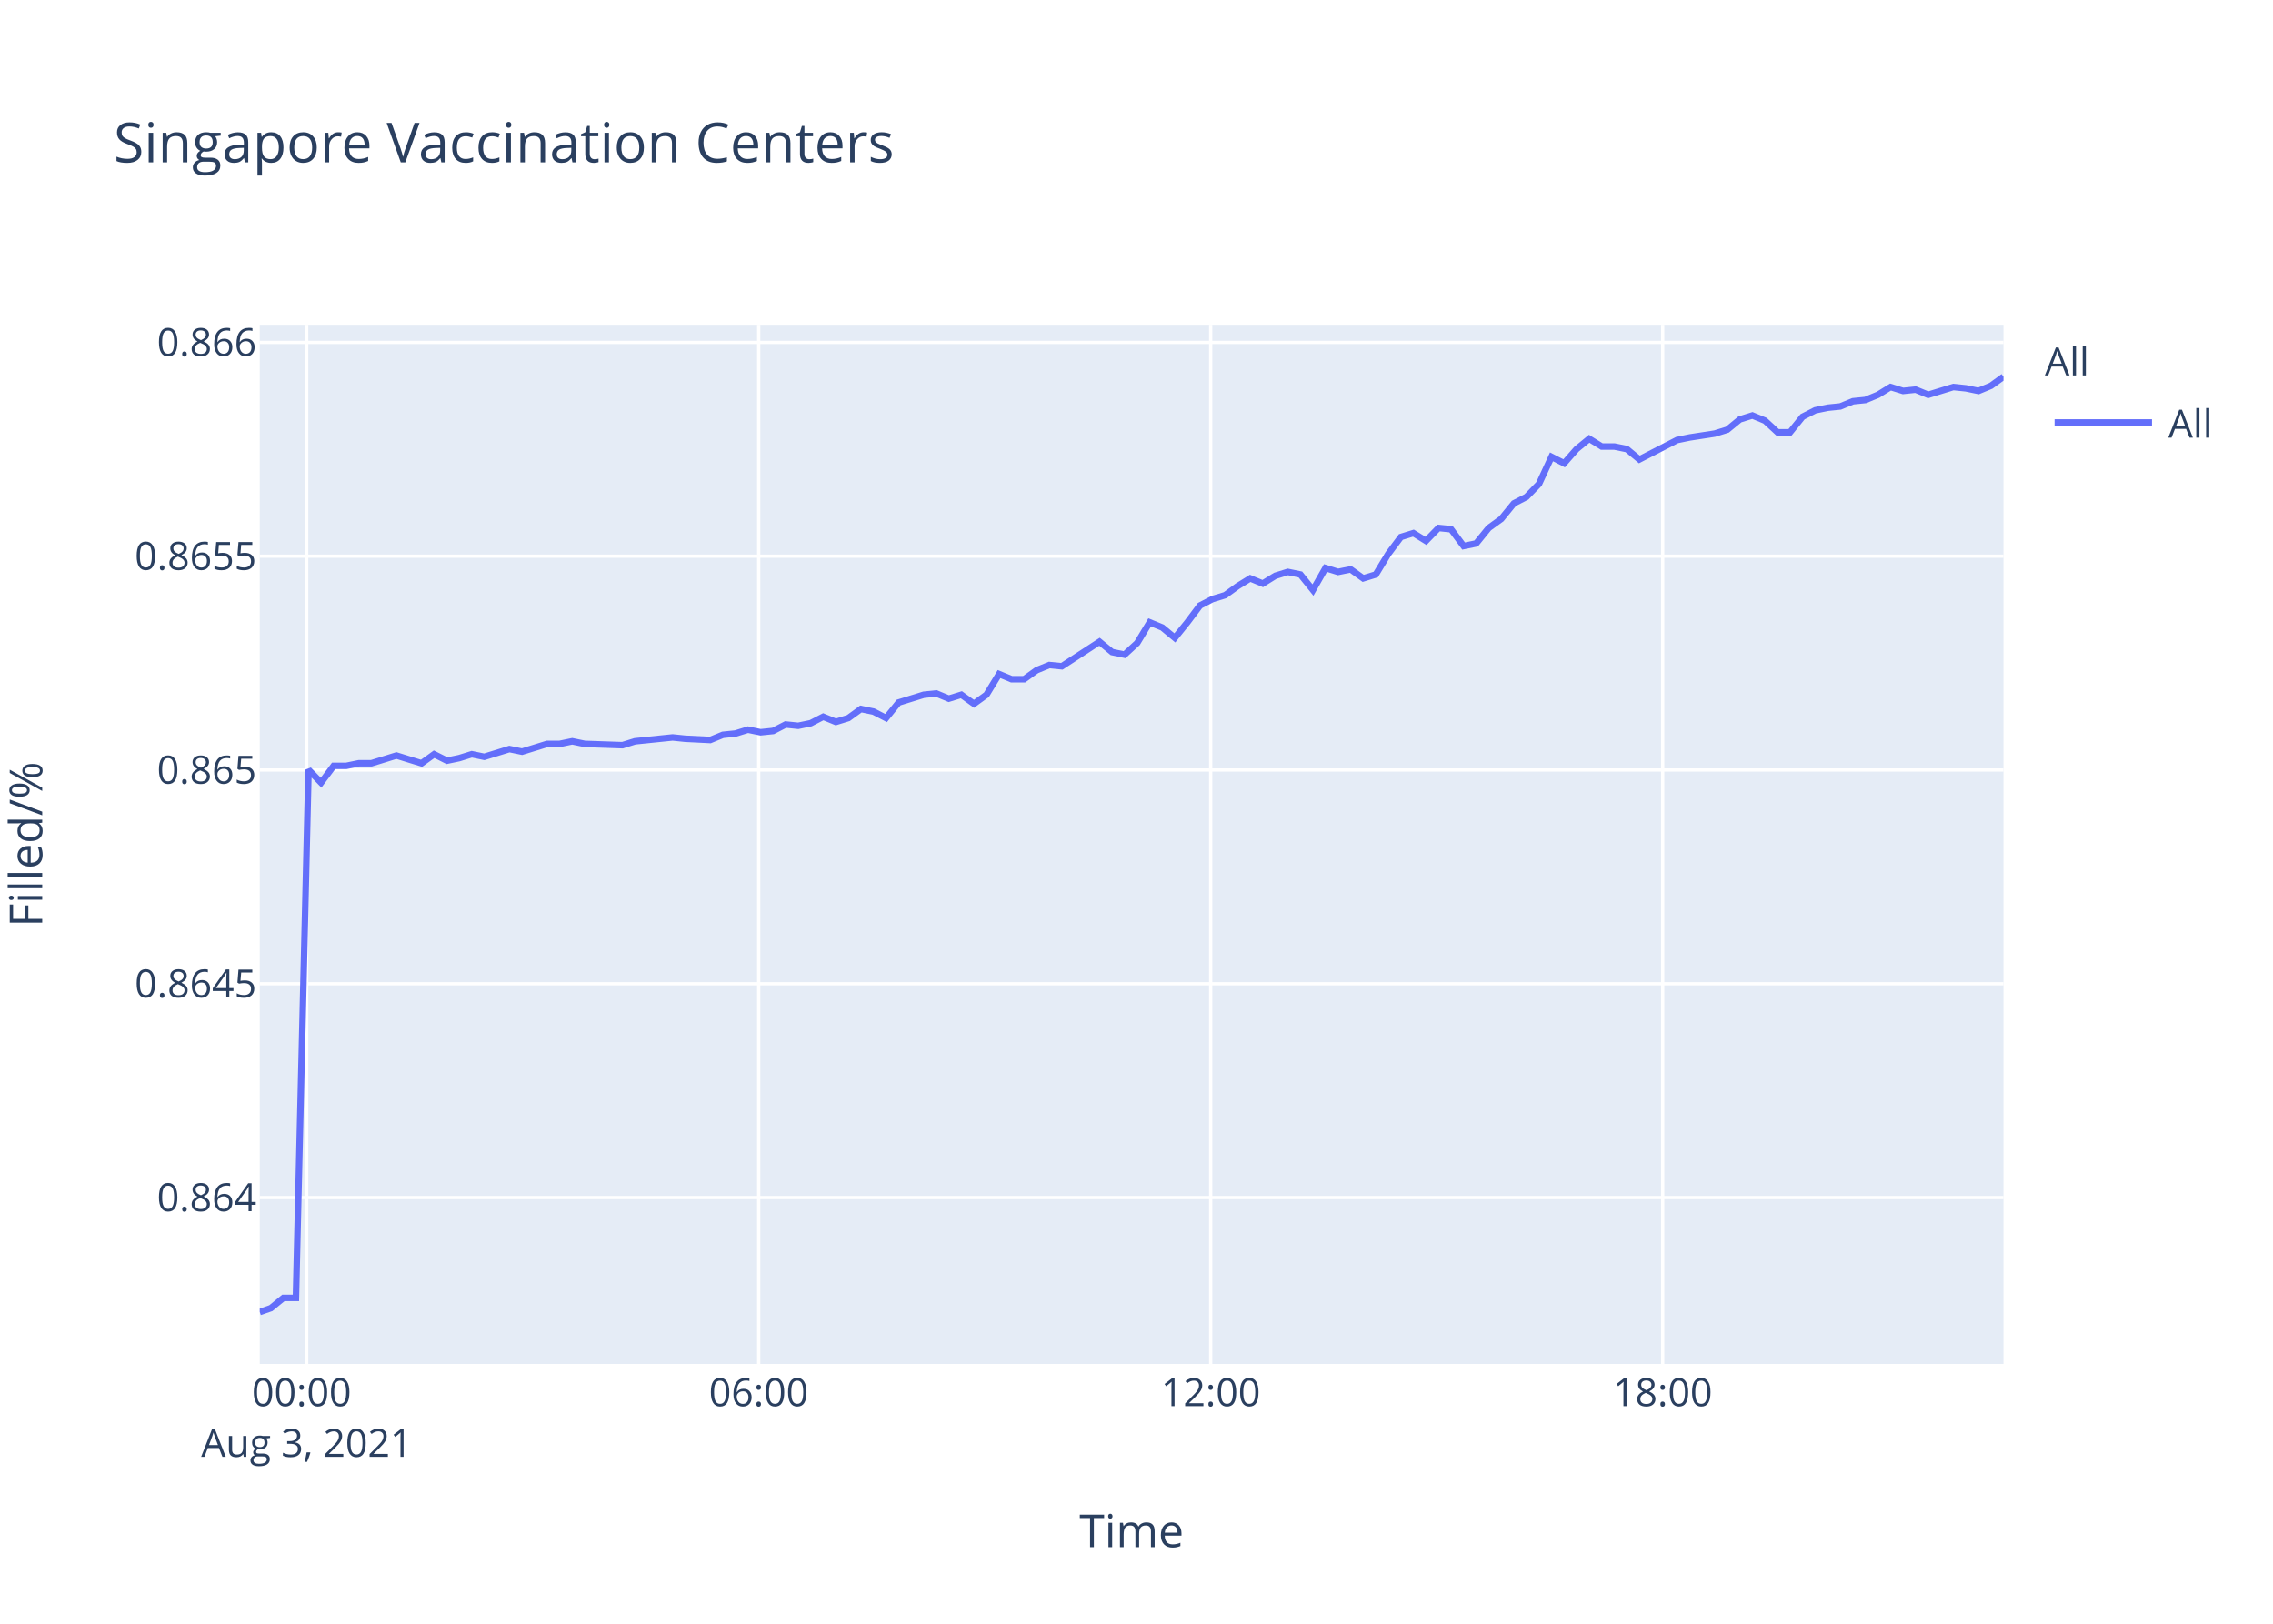
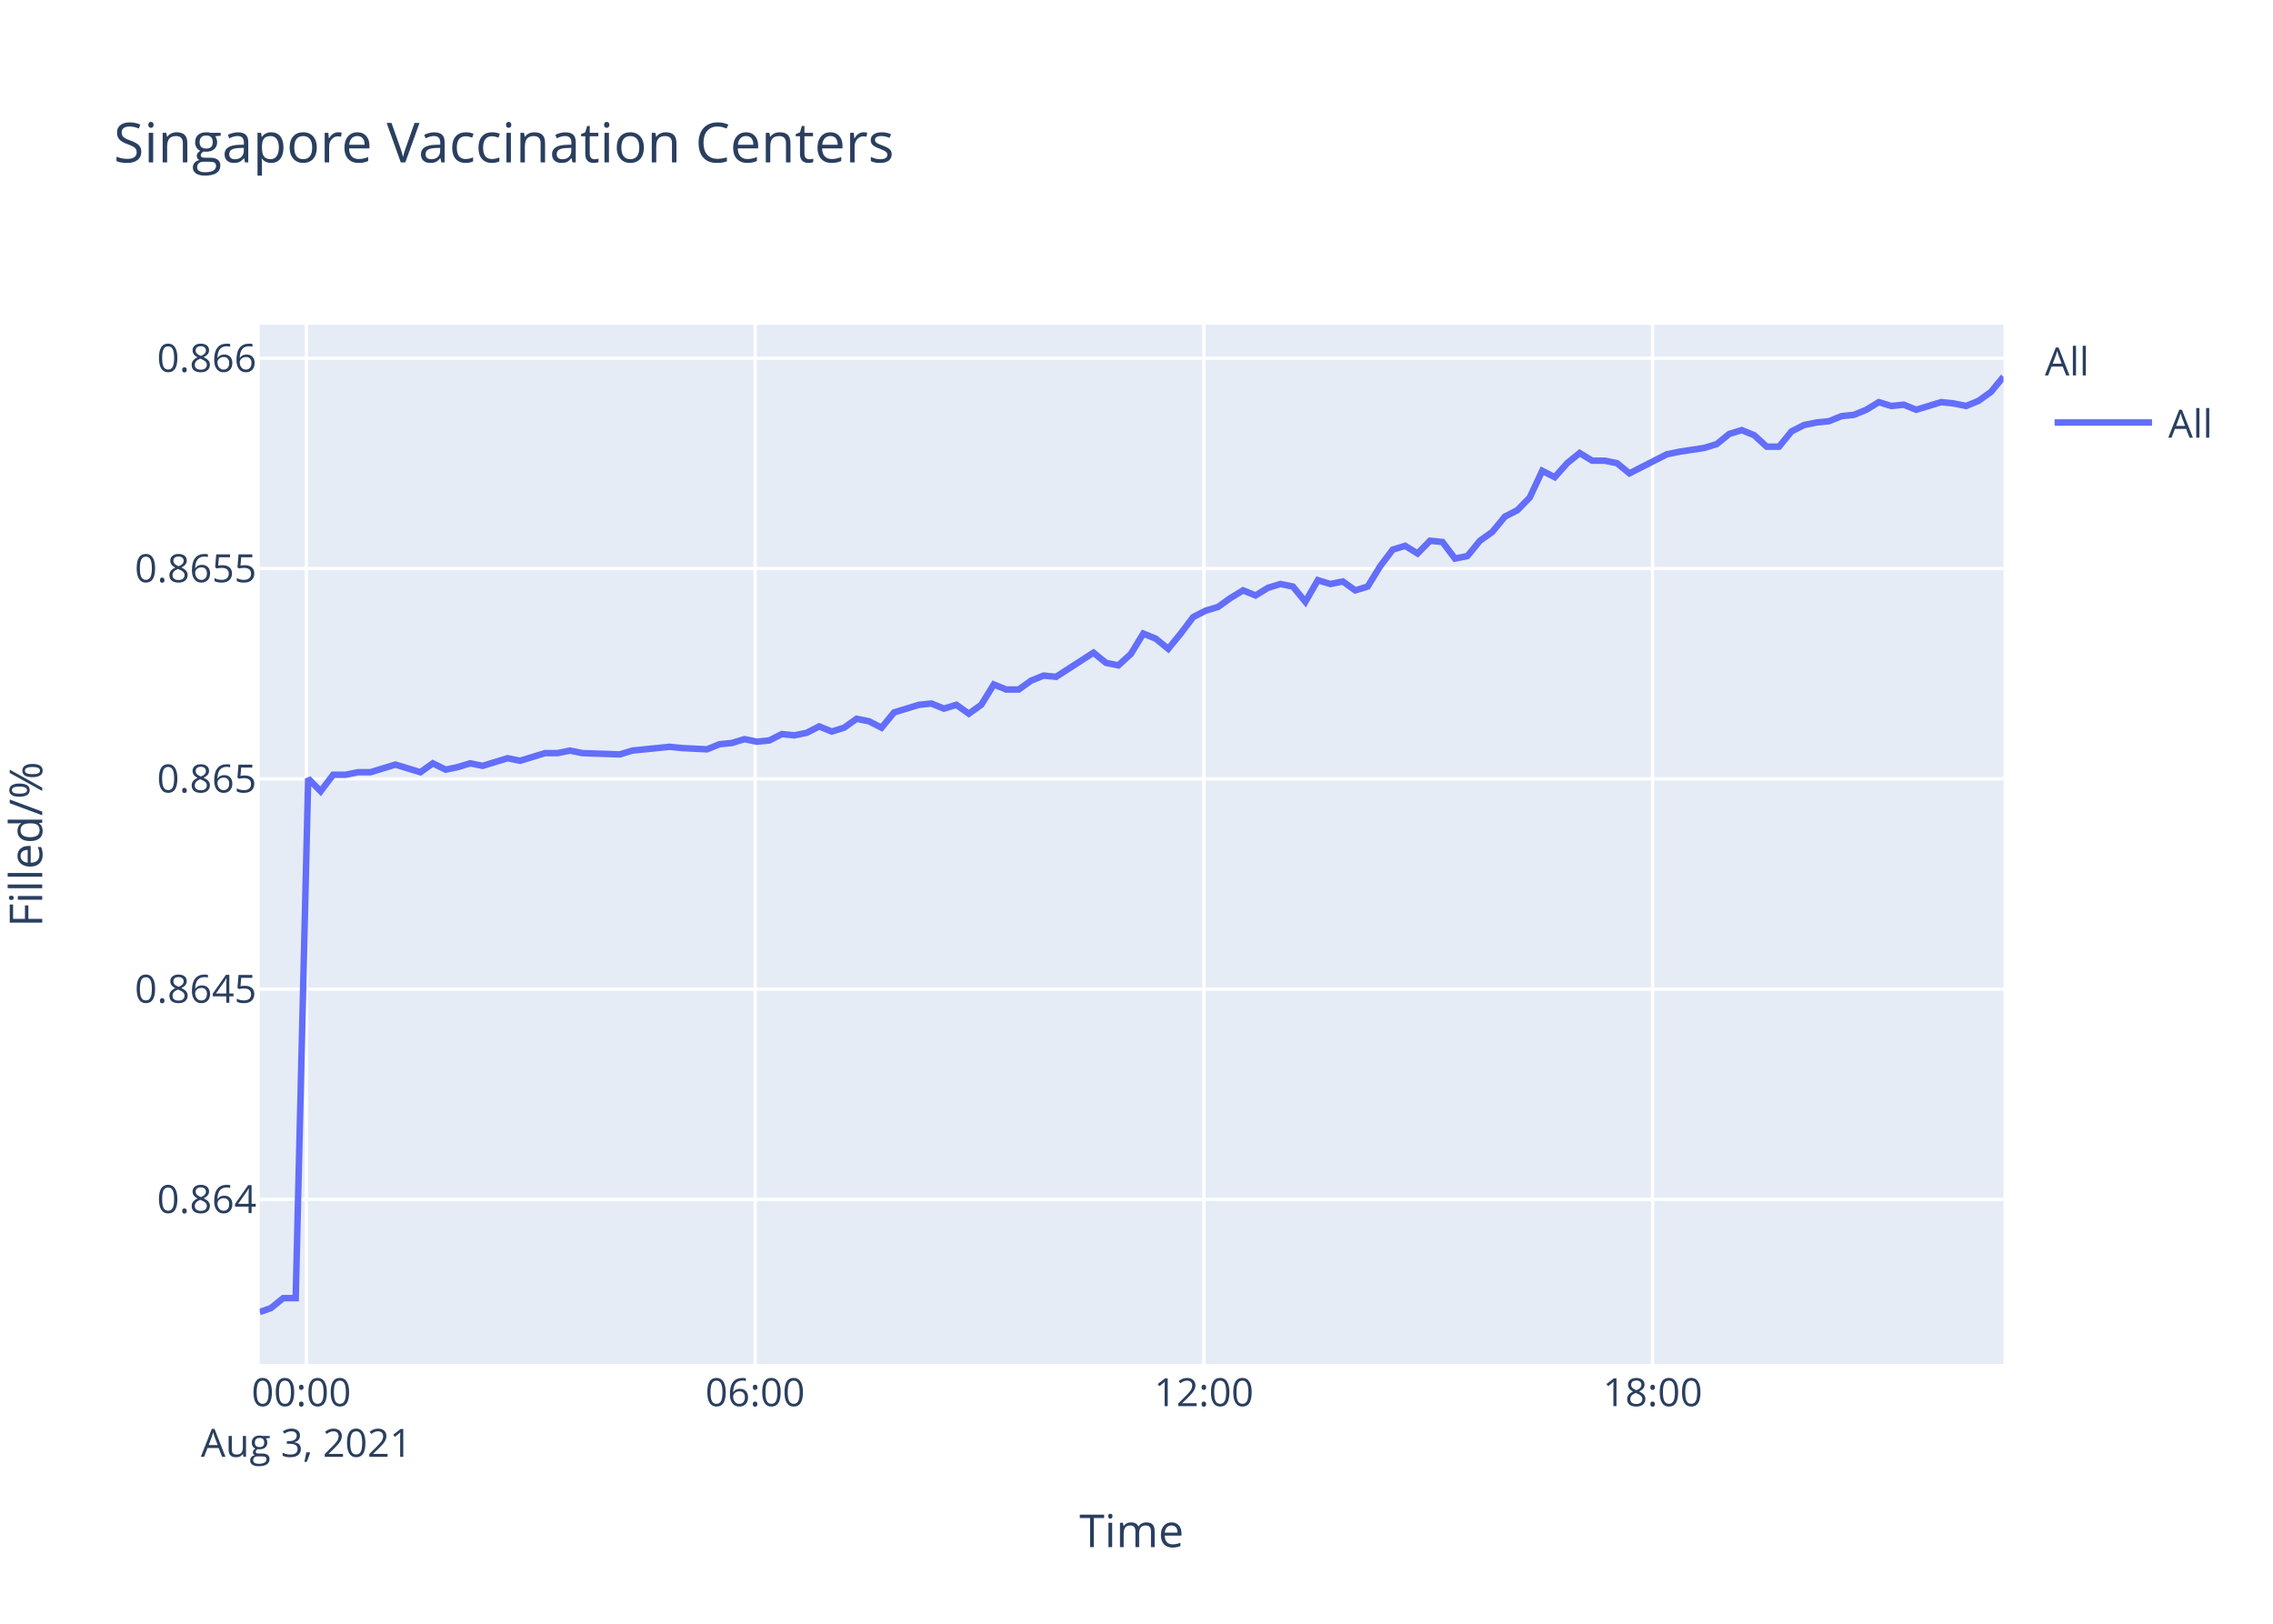
<svg xmlns="http://www.w3.org/2000/svg" class="main-svg" width="700" height="500" style="" viewBox="0 0 700 500">
  <rect x="0" y="0" width="700" height="500" style="fill: rgb(255, 255, 255); fill-opacity: 1;" />
-   <defs id="defs-6f3a6d">
+   <defs id="defs-951c29">
    <g class="clips">
-       <clipPath id="clip6f3a6dxyplot" class="plotclip">
+       <clipPath id="clip951c29xyplot" class="plotclip">
        <rect width="537" height="320" />
      </clipPath>
-       <clipPath class="axesclip" id="clip6f3a6dx">
+       <clipPath class="axesclip" id="clip951c29x">
        <rect x="80" y="0" width="537" height="500" />
      </clipPath>
-       <clipPath class="axesclip" id="clip6f3a6dy">
+       <clipPath class="axesclip" id="clip951c29y">
        <rect x="0" y="100" width="700" height="320" />
      </clipPath>
-       <clipPath class="axesclip" id="clip6f3a6dxy">
+       <clipPath class="axesclip" id="clip951c29xy">
        <rect x="80" y="100" width="537" height="320" />
      </clipPath>
    </g>
    <g class="gradients" />
  </defs>
  <g class="bglayer">
    <rect class="bg" x="80" y="100" width="537" height="320" style="fill: rgb(229, 236, 246); fill-opacity: 1; stroke-width: 0;" />
  </g>
  <g class="layer-below">
    <g class="imagelayer" />
    <g class="shapelayer" />
  </g>
  <g class="cartesianlayer">
    <g class="subplot xy">
      <g class="layer-subplot">
        <g class="shapelayer" />
        <g class="imagelayer" />
      </g>
      <g class="gridlayer">
        <g class="x">
-           <path class="xgrid crisp" transform="translate(94.45,0)" d="M0,100v320" style="stroke: rgb(255, 255, 255); stroke-opacity: 1; stroke-width: 1px;" />
-           <path class="xgrid crisp" transform="translate(233.65,0)" d="M0,100v320" style="stroke: rgb(255, 255, 255); stroke-opacity: 1; stroke-width: 1px;" />
-           <path class="xgrid crisp" transform="translate(372.85,0)" d="M0,100v320" style="stroke: rgb(255, 255, 255); stroke-opacity: 1; stroke-width: 1px;" />
-           <path class="xgrid crisp" transform="translate(512.05,0)" d="M0,100v320" style="stroke: rgb(255, 255, 255); stroke-opacity: 1; stroke-width: 1px;" />
+           <path class="xgrid crisp" transform="translate(94.35,0)" d="M0,100v320" style="stroke: rgb(255, 255, 255); stroke-opacity: 1; stroke-width: 1px;" />
+           <path class="xgrid crisp" transform="translate(232.55,0)" d="M0,100v320" style="stroke: rgb(255, 255, 255); stroke-opacity: 1; stroke-width: 1px;" />
+           <path class="xgrid crisp" transform="translate(370.75,0)" d="M0,100v320" style="stroke: rgb(255, 255, 255); stroke-opacity: 1; stroke-width: 1px;" />
+           <path class="xgrid crisp" transform="translate(508.95,0)" d="M0,100v320" style="stroke: rgb(255, 255, 255); stroke-opacity: 1; stroke-width: 1px;" />
        </g>
        <g class="y">
-           <path class="ygrid crisp" transform="translate(0,368.76)" d="M80,0h537" style="stroke: rgb(255, 255, 255); stroke-opacity: 1; stroke-width: 1px;" />
-           <path class="ygrid crisp" transform="translate(0,302.93)" d="M80,0h537" style="stroke: rgb(255, 255, 255); stroke-opacity: 1; stroke-width: 1px;" />
-           <path class="ygrid crisp" transform="translate(0,237.1)" d="M80,0h537" style="stroke: rgb(255, 255, 255); stroke-opacity: 1; stroke-width: 1px;" />
-           <path class="ygrid crisp" transform="translate(0,171.27)" d="M80,0h537" style="stroke: rgb(255, 255, 255); stroke-opacity: 1; stroke-width: 1px;" />
-           <path class="ygrid crisp" transform="translate(0,105.44)" d="M80,0h537" style="stroke: rgb(255, 255, 255); stroke-opacity: 1; stroke-width: 1px;" />
+           <path class="ygrid crisp" transform="translate(0,369.33)" d="M80,0h537" style="stroke: rgb(255, 255, 255); stroke-opacity: 1; stroke-width: 1px;" />
+           <path class="ygrid crisp" transform="translate(0,304.58)" d="M80,0h537" style="stroke: rgb(255, 255, 255); stroke-opacity: 1; stroke-width: 1px;" />
+           <path class="ygrid crisp" transform="translate(0,239.82)" d="M80,0h537" style="stroke: rgb(255, 255, 255); stroke-opacity: 1; stroke-width: 1px;" />
+           <path class="ygrid crisp" transform="translate(0,175.07)" d="M80,0h537" style="stroke: rgb(255, 255, 255); stroke-opacity: 1; stroke-width: 1px;" />
+           <path class="ygrid crisp" transform="translate(0,110.31)" d="M80,0h537" style="stroke: rgb(255, 255, 255); stroke-opacity: 1; stroke-width: 1px;" />
        </g>
      </g>
      <g class="zerolinelayer" />
      <path class="xlines-below" />
      <path class="ylines-below" />
      <g class="overlines-below" />
      <g class="xaxislayer-below" />
      <g class="yaxislayer-below" />
      <g class="overaxes-below" />
-       <g class="plot" transform="translate(80,100)" clip-path="url('#clip6f3a6dxyplot')">
+       <g class="plot" transform="translate(80,100)" clip-path="url('#clip951c29xyplot')">
        <g class="scatterlayer mlayer">
-           <g class="trace scatter tracebe5ab7" style="stroke-miterlimit: 2; opacity: 1;">
+           <g class="trace scatter trace2bdb23" style="stroke-miterlimit: 2; opacity: 1;">
            <g class="fills" />
            <g class="errorbars" />
            <g class="lines">
-               <path class="js-line" d="M0,304L3.42,302.82L7.28,299.66L11.14,299.66L15.02,137.02L18.88,141L22.75,135.83L26.62,135.83L30.48,135.03L34.35,135.03L38.21,133.84L42.08,132.64L45.94,133.84L49.82,135.03L53.69,132.24L57.65,134.23L61.42,133.44L65.29,132.24L69.14,133.04L76.88,130.65L80.76,131.45L88.5,129.06L92.36,129.06L96.22,128.26L100.08,129.06L111.69,129.46L115.56,128.26L127.14,127.07L131,127.47L138.73,127.86L142.61,126.27L146.49,125.87L150.35,124.68L154.23,125.48L158.09,125.08L161.95,123.09L165.81,123.49L169.67,122.69L173.53,120.7L177.42,122.29L181.28,121.1L185.13,118.31L189.01,119.11L192.88,121.1L196.75,116.32L204.48,113.93L208.33,113.53L212.2,115.13L216.07,113.93L219.95,116.72L223.8,113.93L227.69,107.56L231.54,109.15L235.4,109.15L239.27,106.37L243.15,104.78L247.01,105.17L258.61,97.61L262.48,100.79L266.32,101.59L270.21,98.01L274.06,91.64L277.94,93.23L281.8,96.42L285.66,91.64L289.55,86.46L293.4,84.47L297.28,83.28L301.14,80.49L305.02,78.1L308.88,79.7L312.74,77.31L316.6,76.11L320.48,76.91L324.34,81.69L328.2,74.92L332.08,76.11L335.94,75.32L339.82,78.1L343.69,76.91L347.55,70.54L351.42,65.36L355.28,64.17L359.15,66.56L363.01,62.58L366.88,62.98L370.74,68.15L374.61,67.35L378.48,62.58L382.34,59.79L386.23,55.01L390.09,53.02L393.94,49.04L397.81,40.68L401.69,42.67L405.54,38.29L409.42,35.11L413.28,37.5L417.14,37.5L421.01,38.29L424.87,41.48L436.48,35.51L440.37,34.71L448.08,33.52L451.95,32.32L455.83,29.14L459.68,27.94L463.55,29.54L467.43,33.12L471.27,33.12L475.13,28.34L479.02,26.35L482.88,25.55L486.74,25.16L490.64,23.56L494.48,23.17L498.35,21.57L502.22,19.18L506.08,20.38L509.93,19.98L513.81,21.57L521.55,19.18L525.42,19.58L529.3,20.38L533.15,18.79L537,16" style="vector-effect: non-scaling-stroke; fill: none; stroke: rgb(99, 110, 250); stroke-opacity: 1; stroke-width: 2px; opacity: 1;" />
+               <path class="js-line" d="M0,304L3.39,302.83L7.23,299.73L11.06,299.73L14.91,139.75L18.75,143.66L22.59,138.57L26.43,138.57L30.26,137.79L34.1,137.79L37.93,136.61L41.77,135.44L45.61,136.61L49.46,137.79L53.3,135.05L57.24,137L60.97,136.22L64.82,135.05L68.64,135.83L76.32,133.48L80.18,134.26L87.86,131.91L91.69,131.91L95.53,131.13L99.36,131.91L110.89,132.3L114.73,131.13L126.23,129.96L130.06,130.35L137.73,130.74L141.58,129.17L145.44,128.78L149.27,127.61L153.12,128.39L156.95,128L160.79,126.04L164.61,126.43L168.45,125.65L172.28,123.69L176.14,125.26L179.97,124.08L183.8,121.34L187.65,122.12L191.5,124.08L195.34,119.38L203.01,117.03L206.83,116.64L210.68,118.21L214.52,117.03L218.36,119.77L222.19,117.03L226.05,110.77L229.87,112.33L233.71,112.33L237.55,109.59L241.4,108.03L245.23,108.42L256.75,100.98L260.59,104.11L264.41,104.89L268.27,101.37L272.09,95.1L275.94,96.67L279.77,99.8L283.61,95.1L287.46,90.01L291.29,88.05L295.14,86.88L298.97,84.14L302.83,81.79L306.66,83.36L310.49,81.01L314.32,79.83L318.17,80.61L322.01,85.31L325.84,78.66L329.69,79.83L333.53,79.05L337.37,81.79L341.21,80.61L345.05,74.35L348.9,69.26L352.73,68.08L356.56,70.43L360.4,66.52L364.24,66.91L368.07,72L371.92,71.22L375.76,66.52L379.59,63.78L383.45,59.08L387.28,57.12L391.11,53.2L394.95,44.98L398.8,46.94L402.63,42.63L406.48,39.5L410.31,41.85L414.14,41.85L417.98,42.63L421.81,45.76L433.34,39.89L437.2,39.1L444.85,37.93L448.7,36.75L452.55,33.62L456.38,32.45L460.22,34.01L464.07,37.54L467.88,37.54L471.72,32.84L475.57,30.88L479.41,30.1L483.24,29.71L487.11,28.14L490.93,27.75L494.76,26.18L498.61,23.83L502.44,25.01L506.26,24.62L510.12,26.18L517.8,23.83L521.64,24.22L525.49,25.01L529.31,23.44L533.14,20.7L537,16" style="vector-effect: non-scaling-stroke; fill: none; stroke: rgb(99, 110, 250); stroke-opacity: 1; stroke-width: 2px; opacity: 1;" />
            </g>
            <g class="points" />
            <g class="text" />
          </g>
        </g>
      </g>
      <g class="overplot" />
      <path class="xlines-above crisp" d="M0,0" style="fill: none;" />
      <path class="ylines-above crisp" d="M0,0" style="fill: none;" />
      <g class="overlines-above" />
      <g class="xaxislayer-above">
        <g class="xtick">
-           <text text-anchor="middle" x="0" y="433" transform="translate(94.45,0)" style="font-family: 'Open Sans', verdana, arial, sans-serif; font-size: 12px; fill: rgb(42, 63, 95); fill-opacity: 1; white-space: pre;">
+           <text text-anchor="middle" x="0" y="433" transform="translate(94.35,0)" style="font-family: 'Open Sans', verdana, arial, sans-serif; font-size: 12px; fill: rgb(42, 63, 95); fill-opacity: 1; white-space: pre;">
            <tspan class="line" dy="0em" x="0" y="433">00:00</tspan>
            <tspan class="line" dy="1.3em" x="0" y="433">Aug 3, 2021</tspan>
          </text>
        </g>
        <g class="xtick">
-           <text text-anchor="middle" x="0" y="433" transform="translate(233.65,0)" style="font-family: 'Open Sans', verdana, arial, sans-serif; font-size: 12px; fill: rgb(42, 63, 95); fill-opacity: 1; white-space: pre;">06:00</text>
+           <text text-anchor="middle" x="0" y="433" transform="translate(232.55,0)" style="font-family: 'Open Sans', verdana, arial, sans-serif; font-size: 12px; fill: rgb(42, 63, 95); fill-opacity: 1; white-space: pre;">06:00</text>
        </g>
        <g class="xtick">
-           <text text-anchor="middle" x="0" y="433" transform="translate(372.85,0)" style="font-family: 'Open Sans', verdana, arial, sans-serif; font-size: 12px; fill: rgb(42, 63, 95); fill-opacity: 1; white-space: pre;">12:00</text>
+           <text text-anchor="middle" x="0" y="433" transform="translate(370.75,0)" style="font-family: 'Open Sans', verdana, arial, sans-serif; font-size: 12px; fill: rgb(42, 63, 95); fill-opacity: 1; white-space: pre;">12:00</text>
        </g>
        <g class="xtick">
-           <text text-anchor="middle" x="0" y="433" transform="translate(512.05,0)" style="font-family: 'Open Sans', verdana, arial, sans-serif; font-size: 12px; fill: rgb(42, 63, 95); fill-opacity: 1; white-space: pre;">18:00</text>
+           <text text-anchor="middle" x="0" y="433" transform="translate(508.95,0)" style="font-family: 'Open Sans', verdana, arial, sans-serif; font-size: 12px; fill: rgb(42, 63, 95); fill-opacity: 1; white-space: pre;">18:00</text>
        </g>
      </g>
      <g class="yaxislayer-above">
        <g class="ytick">
-           <text text-anchor="end" x="79" y="4.2" transform="translate(0,368.76)" style="font-family: 'Open Sans', verdana, arial, sans-serif; font-size: 12px; fill: rgb(42, 63, 95); fill-opacity: 1; white-space: pre;">0.864</text>
+           <text text-anchor="end" x="79" y="4.2" transform="translate(0,369.33)" style="font-family: 'Open Sans', verdana, arial, sans-serif; font-size: 12px; fill: rgb(42, 63, 95); fill-opacity: 1; white-space: pre;">0.864</text>
        </g>
        <g class="ytick">
-           <text text-anchor="end" x="79" y="4.2" transform="translate(0,302.93)" style="font-family: 'Open Sans', verdana, arial, sans-serif; font-size: 12px; fill: rgb(42, 63, 95); fill-opacity: 1; white-space: pre;">0.8645</text>
+           <text text-anchor="end" x="79" y="4.2" transform="translate(0,304.58)" style="font-family: 'Open Sans', verdana, arial, sans-serif; font-size: 12px; fill: rgb(42, 63, 95); fill-opacity: 1; white-space: pre;">0.8645</text>
        </g>
        <g class="ytick">
-           <text text-anchor="end" x="79" y="4.2" transform="translate(0,237.1)" style="font-family: 'Open Sans', verdana, arial, sans-serif; font-size: 12px; fill: rgb(42, 63, 95); fill-opacity: 1; white-space: pre;">0.865</text>
+           <text text-anchor="end" x="79" y="4.2" transform="translate(0,239.82)" style="font-family: 'Open Sans', verdana, arial, sans-serif; font-size: 12px; fill: rgb(42, 63, 95); fill-opacity: 1; white-space: pre;">0.865</text>
        </g>
        <g class="ytick">
-           <text text-anchor="end" x="79" y="4.2" transform="translate(0,171.27)" style="font-family: 'Open Sans', verdana, arial, sans-serif; font-size: 12px; fill: rgb(42, 63, 95); fill-opacity: 1; white-space: pre;">0.8655</text>
+           <text text-anchor="end" x="79" y="4.2" transform="translate(0,175.07)" style="font-family: 'Open Sans', verdana, arial, sans-serif; font-size: 12px; fill: rgb(42, 63, 95); fill-opacity: 1; white-space: pre;">0.8655</text>
        </g>
        <g class="ytick">
-           <text text-anchor="end" x="79" y="4.2" transform="translate(0,105.44)" style="font-family: 'Open Sans', verdana, arial, sans-serif; font-size: 12px; fill: rgb(42, 63, 95); fill-opacity: 1; white-space: pre;">0.866</text>
+           <text text-anchor="end" x="79" y="4.2" transform="translate(0,110.31)" style="font-family: 'Open Sans', verdana, arial, sans-serif; font-size: 12px; fill: rgb(42, 63, 95); fill-opacity: 1; white-space: pre;">0.866</text>
        </g>
      </g>
      <g class="overaxes-above" />
    </g>
  </g>
  <g class="polarlayer" />
  <g class="ternarylayer" />
  <g class="geolayer" />
  <g class="funnelarealayer" />
  <g class="pielayer" />
  <g class="treemaplayer" />
  <g class="sunburstlayer" />
  <g class="glimages" />
-   <defs id="topdefs-6f3a6d">
+   <defs id="topdefs-951c29">
    <g class="clips" />
-     <clipPath id="legend6f3a6d">
+     <clipPath id="legend951c29">
      <rect width="60" height="45" x="0" y="0" />
    </clipPath>
  </defs>
  <g class="layer-above">
    <g class="imagelayer" />
    <g class="shapelayer" />
  </g>
  <g class="infolayer">
    <g class="legend" pointer-events="all" transform="translate(627.74,100)">
      <rect class="bg" shape-rendering="crispEdges" width="60" height="45" x="0" y="0" style="stroke: rgb(68, 68, 68); stroke-opacity: 1; fill: rgb(255, 255, 255); fill-opacity: 1; stroke-width: 0px;" />
-       <g class="scrollbox" transform="" clip-path="url('#legend6f3a6d')">
+       <g class="scrollbox" transform="" clip-path="url('#legend951c29')">
        <text class="legendtitletext" text-anchor="start" x="2" y="15.6" style="font-family: 'Open Sans', verdana, arial, sans-serif; font-size: 12px; fill: rgb(42, 63, 95); fill-opacity: 1; white-space: pre;">All</text>
        <g class="groups" transform="">
          <g class="traces" transform="translate(0,30.1)" style="opacity: 1;">
            <text class="legendtext" text-anchor="start" x="40" y="4.68" style="font-family: 'Open Sans', verdana, arial, sans-serif; font-size: 12px; fill: rgb(42, 63, 95); fill-opacity: 1; white-space: pre;">All</text>
            <g class="layers" style="opacity: 1;">
              <g class="legendfill" />
              <g class="legendlines">
                <path class="js-line" d="M5,0h30" style="fill: none; stroke: rgb(99, 110, 250); stroke-opacity: 1; stroke-width: 2px;" />
              </g>
              <g class="legendsymbols">
                <g class="legendpoints" />
              </g>
            </g>
            <rect class="legendtoggle" x="0" y="-9.5" width="54.891" height="19" style="fill: rgb(0, 0, 0); fill-opacity: 0;" />
          </g>
        </g>
      </g>
      <rect class="scrollbar" rx="20" ry="3" width="0" height="0" x="0" y="0" style="fill: rgb(128, 139, 164); fill-opacity: 1;" />
    </g>
    <g class="g-gtitle">
      <text class="gtitle" x="35" y="50" text-anchor="start" dy="0em" style="font-family: 'Open Sans', verdana, arial, sans-serif; font-size: 17px; fill: rgb(42, 63, 95); opacity: 1; font-weight: normal; white-space: pre;">Singapore Vaccination Centers</text>
    </g>
    <g class="g-xtitle">
      <text class="xtitle" x="348.5" y="476.409" text-anchor="middle" style="font-family: 'Open Sans', verdana, arial, sans-serif; font-size: 14px; fill: rgb(42, 63, 95); opacity: 1; font-weight: normal; white-space: pre;">Time</text>
    </g>
    <g class="g-ytitle" transform="translate(0.7998047,0)">
      <text class="ytitle" transform="rotate(-90,12.2,260)" x="12.2" y="260" text-anchor="middle" style="font-family: 'Open Sans', verdana, arial, sans-serif; font-size: 14px; fill: rgb(42, 63, 95); opacity: 1; font-weight: normal; white-space: pre;">Filled/%</text>
    </g>
  </g>
</svg>
